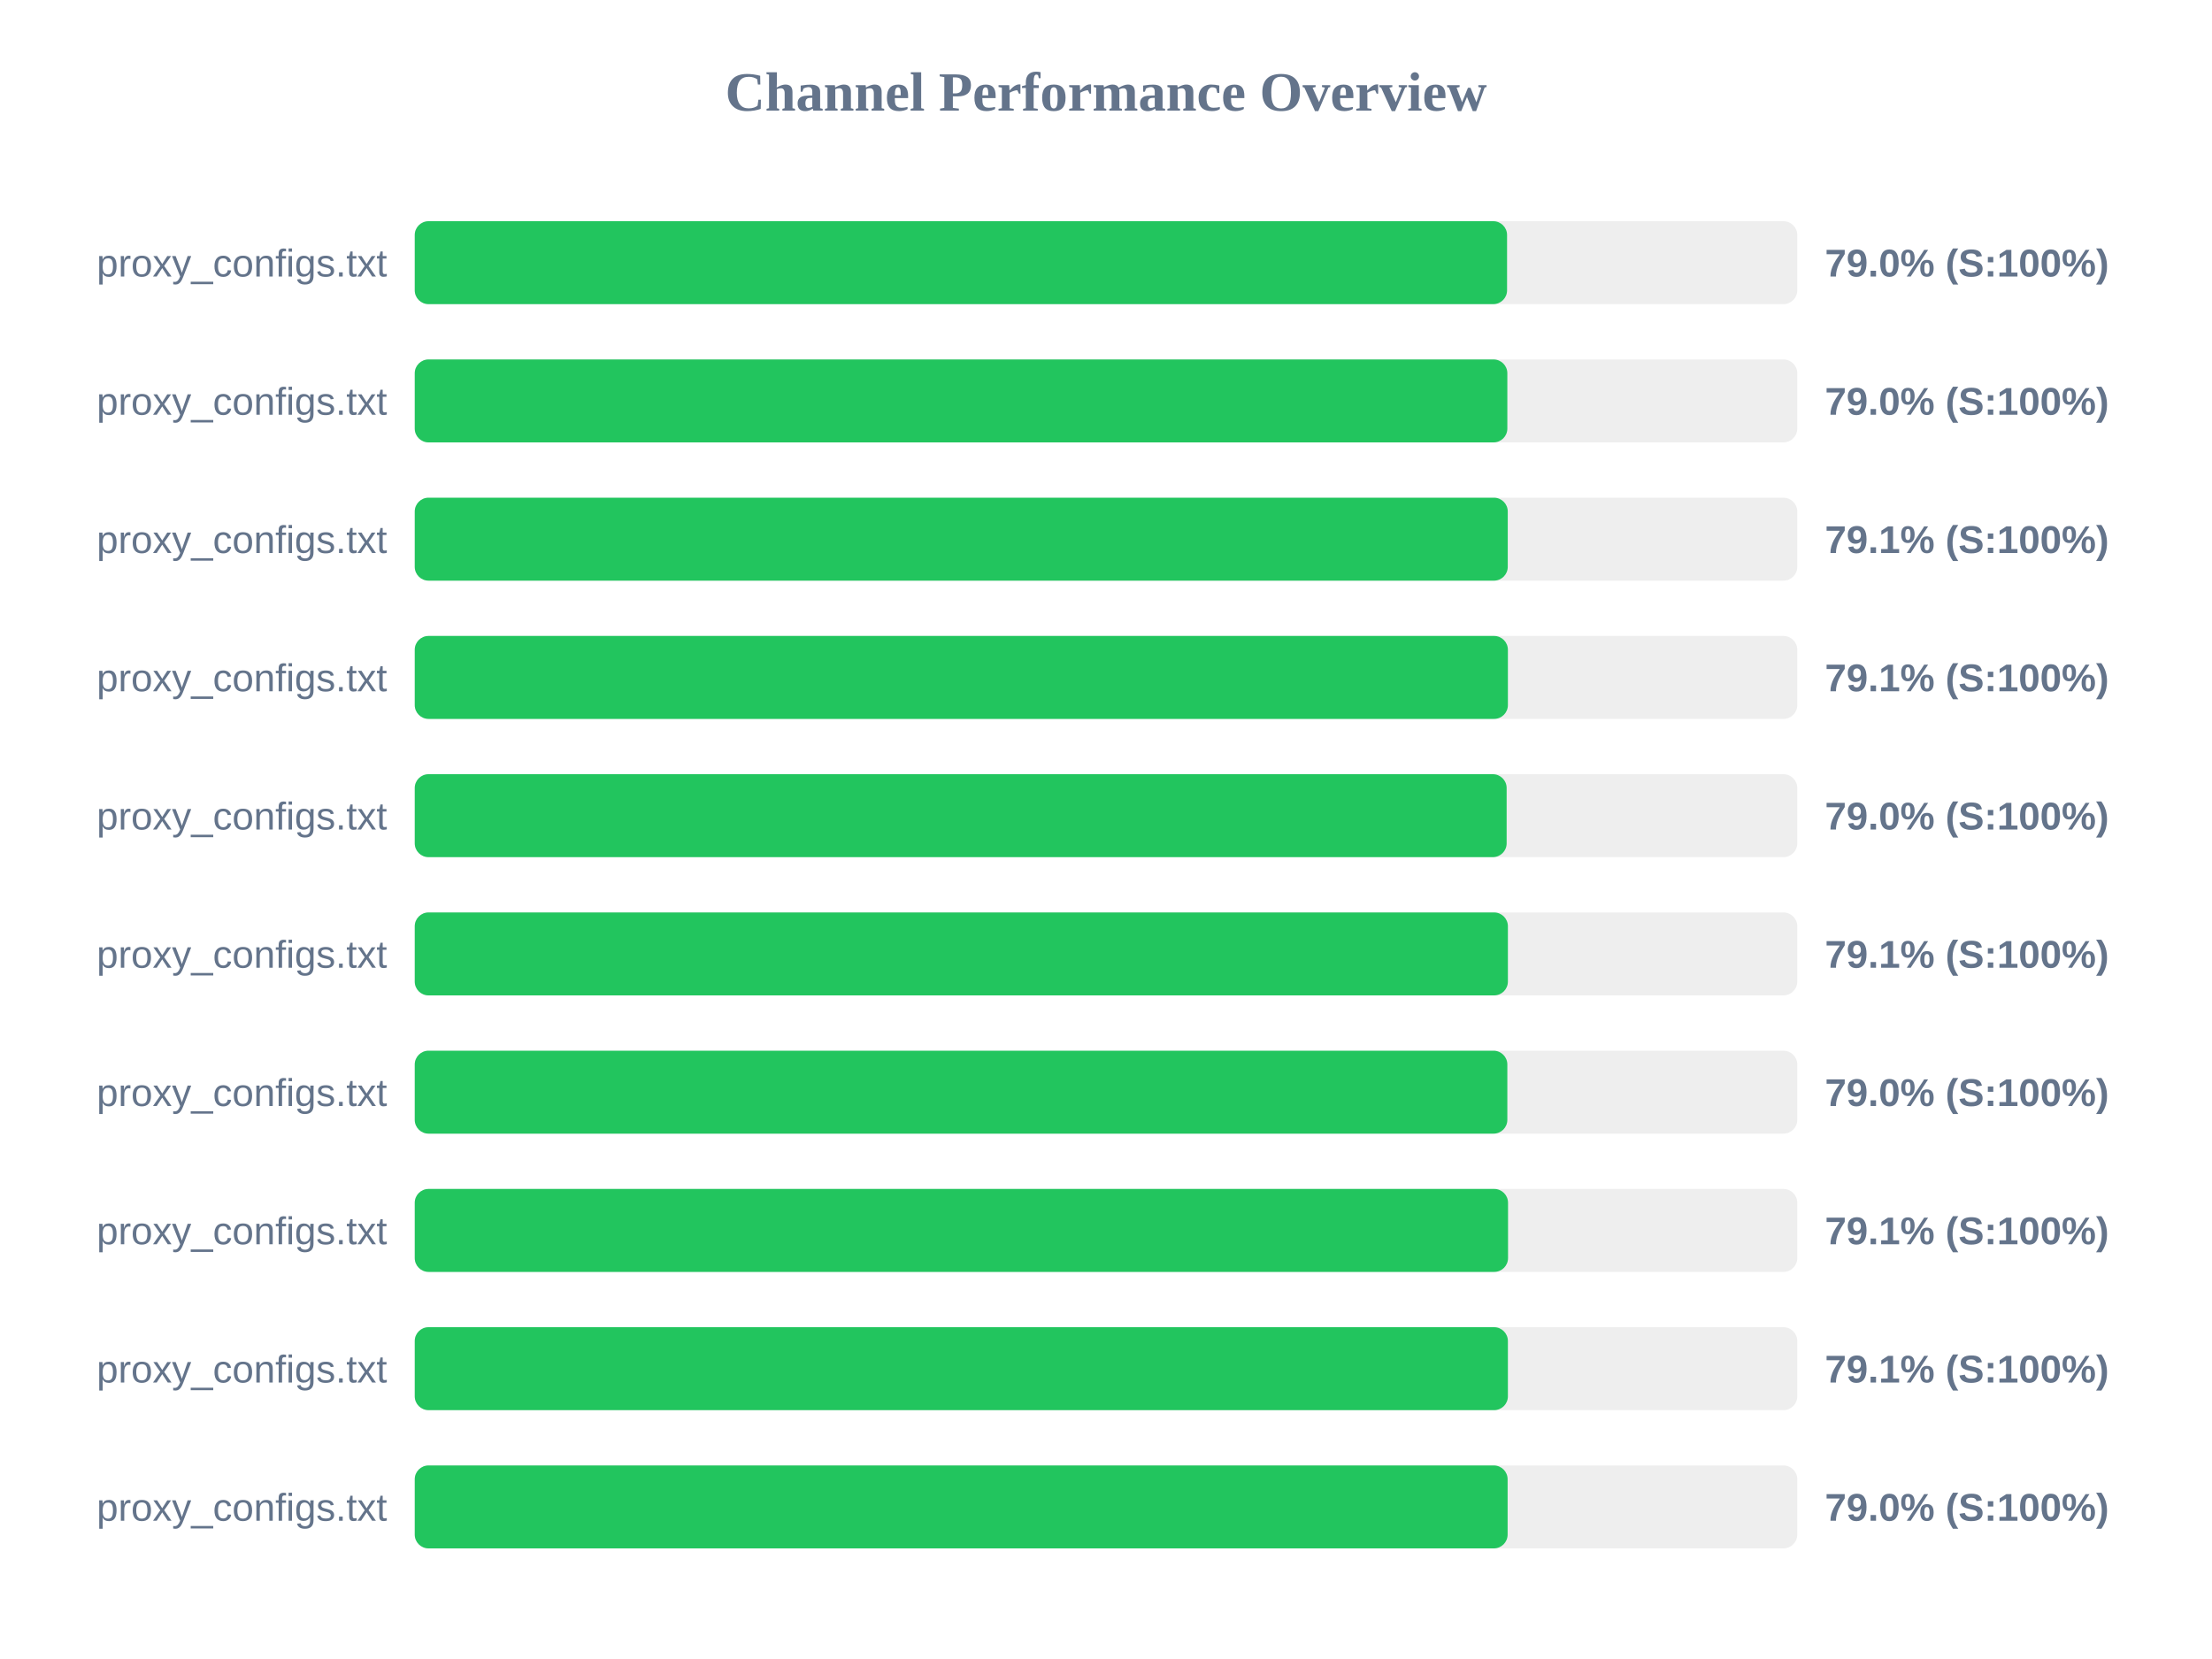
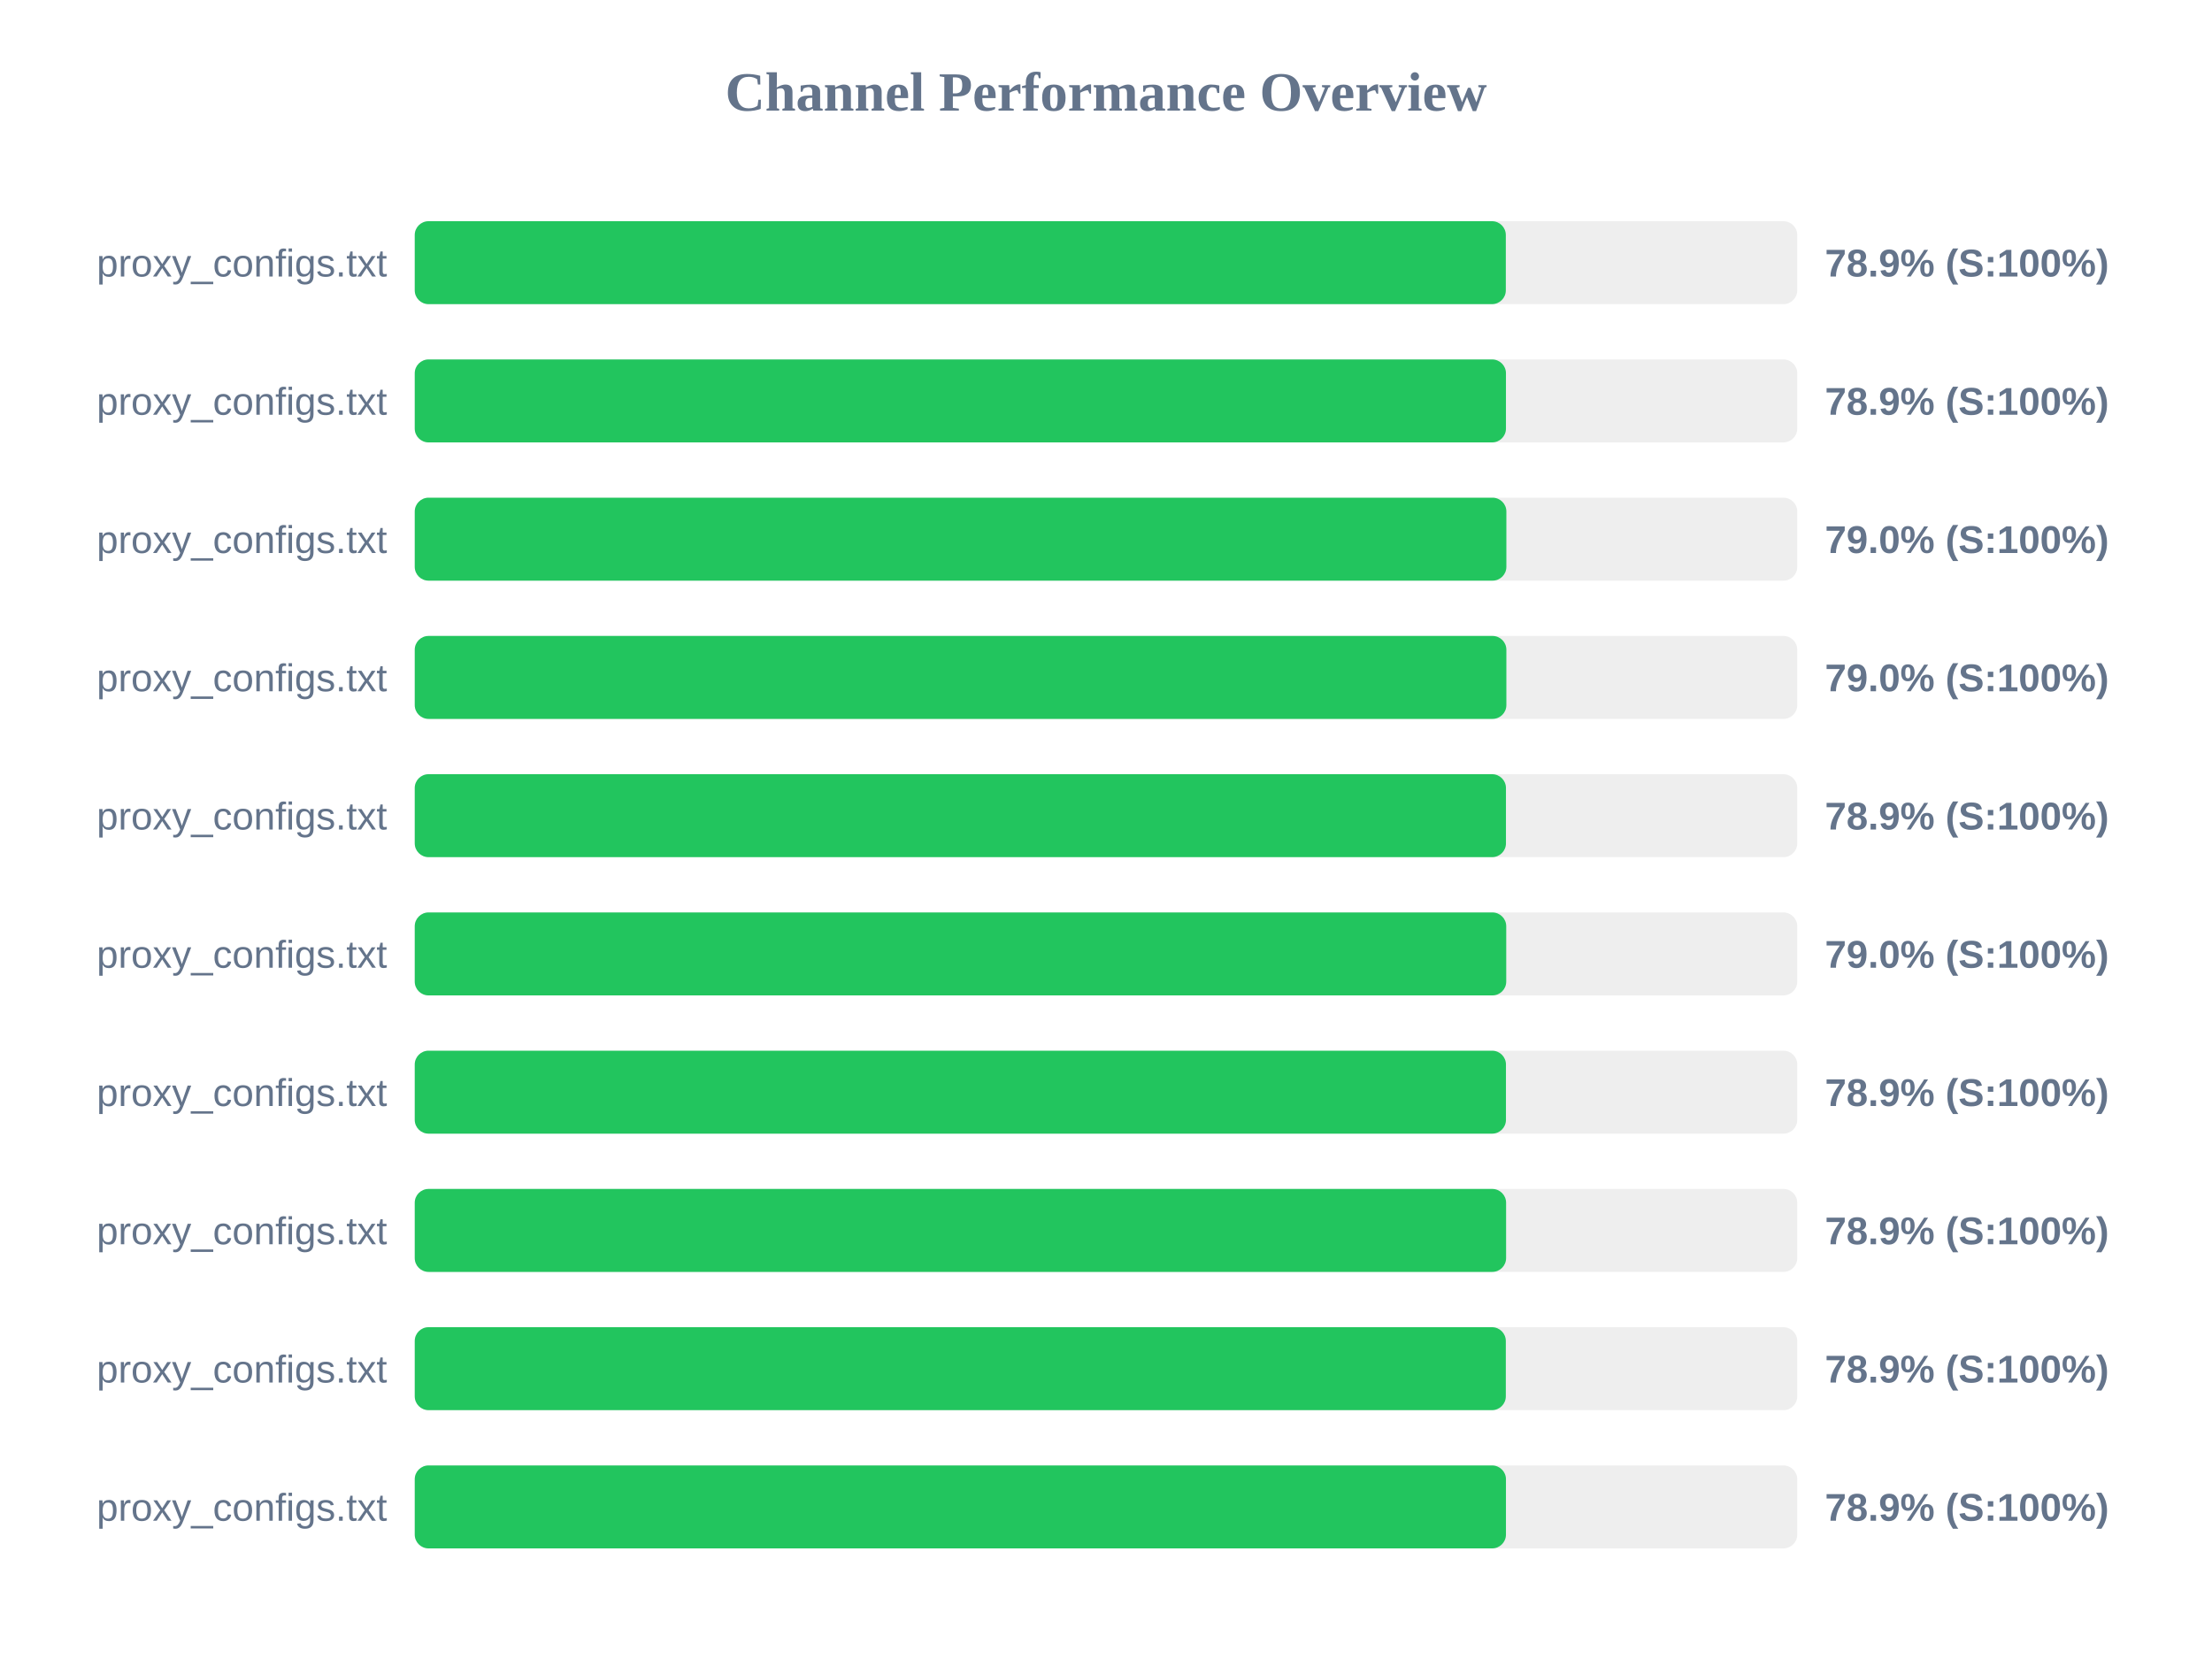
<svg xmlns="http://www.w3.org/2000/svg" width="800" height="600" version="1.1">
  <style>
        .row { font: 14px Arial; fill: #64748b; }
        .score { font: bold 14px Arial; fill: #64748b; }
    </style>
  <text x="400" y="40" text-anchor="middle" font-size="20px" font-weight="bold" fill="#64748b">Channel Performance Overview</text>
  <rect x="150" y="80" width="500" height="30" fill="#eee" rx="5" />
-   <rect x="150" y="80" width="395.05" height="30" fill="#22c55e" rx="5" />
+   <rect x="150" y="80" width="394.6" height="30" fill="#22c55e" rx="5" />
  <text x="140" y="100" text-anchor="end" class="row">proxy_configs.txt</text>
-   <text x="660" y="100" text-anchor="start" class="score">79.0% (S:100%)</text>
+   <text x="660" y="100" text-anchor="start" class="score">78.9% (S:100%)</text>
  <rect x="150" y="130" width="500" height="30" fill="#eee" rx="5" />
-   <rect x="150" y="130" width="395.15" height="30" fill="#22c55e" rx="5" />
+   <rect x="150" y="130" width="394.65" height="30" fill="#22c55e" rx="5" />
  <text x="140" y="150" text-anchor="end" class="row">proxy_configs.txt</text>
-   <text x="660" y="150" text-anchor="start" class="score">79.0% (S:100%)</text>
+   <text x="660" y="150" text-anchor="start" class="score">78.9% (S:100%)</text>
  <rect x="150" y="180" width="500" height="30" fill="#eee" rx="5" />
-   <rect x="150" y="180" width="395.3" height="30" fill="#22c55e" rx="5" />
+   <rect x="150" y="180" width="394.8" height="30" fill="#22c55e" rx="5" />
  <text x="140" y="200" text-anchor="end" class="row">proxy_configs.txt</text>
-   <text x="660" y="200" text-anchor="start" class="score">79.1% (S:100%)</text>
+   <text x="660" y="200" text-anchor="start" class="score">79.0% (S:100%)</text>
  <rect x="150" y="230" width="500" height="30" fill="#eee" rx="5" />
-   <rect x="150" y="230" width="395.35" height="30" fill="#22c55e" rx="5" />
+   <rect x="150" y="230" width="394.8" height="30" fill="#22c55e" rx="5" />
  <text x="140" y="250" text-anchor="end" class="row">proxy_configs.txt</text>
-   <text x="660" y="250" text-anchor="start" class="score">79.1% (S:100%)</text>
+   <text x="660" y="250" text-anchor="start" class="score">79.0% (S:100%)</text>
  <rect x="150" y="280" width="500" height="30" fill="#eee" rx="5" />
-   <rect x="150" y="280" width="394.9" height="30" fill="#22c55e" rx="5" />
+   <rect x="150" y="280" width="394.65" height="30" fill="#22c55e" rx="5" />
  <text x="140" y="300" text-anchor="end" class="row">proxy_configs.txt</text>
-   <text x="660" y="300" text-anchor="start" class="score">79.0% (S:100%)</text>
+   <text x="660" y="300" text-anchor="start" class="score">78.9% (S:100%)</text>
  <rect x="150" y="330" width="500" height="30" fill="#eee" rx="5" />
-   <rect x="150" y="330" width="395.35" height="30" fill="#22c55e" rx="5" />
+   <rect x="150" y="330" width="394.75" height="30" fill="#22c55e" rx="5" />
  <text x="140" y="350" text-anchor="end" class="row">proxy_configs.txt</text>
-   <text x="660" y="350" text-anchor="start" class="score">79.1% (S:100%)</text>
+   <text x="660" y="350" text-anchor="start" class="score">79.0% (S:100%)</text>
  <rect x="150" y="380" width="500" height="30" fill="#eee" rx="5" />
-   <rect x="150" y="380" width="395.15" height="30" fill="#22c55e" rx="5" />
+   <rect x="150" y="380" width="394.65" height="30" fill="#22c55e" rx="5" />
  <text x="140" y="400" text-anchor="end" class="row">proxy_configs.txt</text>
-   <text x="660" y="400" text-anchor="start" class="score">79.0% (S:100%)</text>
+   <text x="660" y="400" text-anchor="start" class="score">78.9% (S:100%)</text>
  <rect x="150" y="430" width="500" height="30" fill="#eee" rx="5" />
-   <rect x="150" y="430" width="395.4" height="30" fill="#22c55e" rx="5" />
+   <rect x="150" y="430" width="394.7" height="30" fill="#22c55e" rx="5" />
  <text x="140" y="450" text-anchor="end" class="row">proxy_configs.txt</text>
-   <text x="660" y="450" text-anchor="start" class="score">79.1% (S:100%)</text>
+   <text x="660" y="450" text-anchor="start" class="score">78.9% (S:100%)</text>
  <rect x="150" y="480" width="500" height="30" fill="#eee" rx="5" />
-   <rect x="150" y="480" width="395.35" height="30" fill="#22c55e" rx="5" />
+   <rect x="150" y="480" width="394.6" height="30" fill="#22c55e" rx="5" />
  <text x="140" y="500" text-anchor="end" class="row">proxy_configs.txt</text>
-   <text x="660" y="500" text-anchor="start" class="score">79.1% (S:100%)</text>
+   <text x="660" y="500" text-anchor="start" class="score">78.9% (S:100%)</text>
  <rect x="150" y="530" width="500" height="30" fill="#eee" rx="5" />
-   <rect x="150" y="530" width="395.25" height="30" fill="#22c55e" rx="5" />
+   <rect x="150" y="530" width="394.65" height="30" fill="#22c55e" rx="5" />
  <text x="140" y="550" text-anchor="end" class="row">proxy_configs.txt</text>
-   <text x="660" y="550" text-anchor="start" class="score">79.0% (S:100%)</text>
+   <text x="660" y="550" text-anchor="start" class="score">78.9% (S:100%)</text>
</svg>
